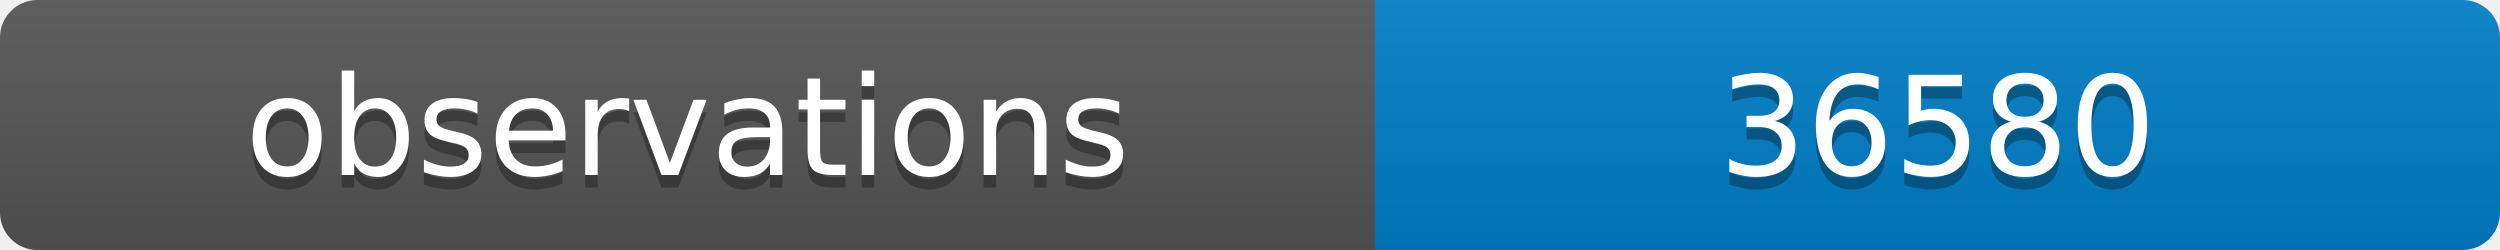
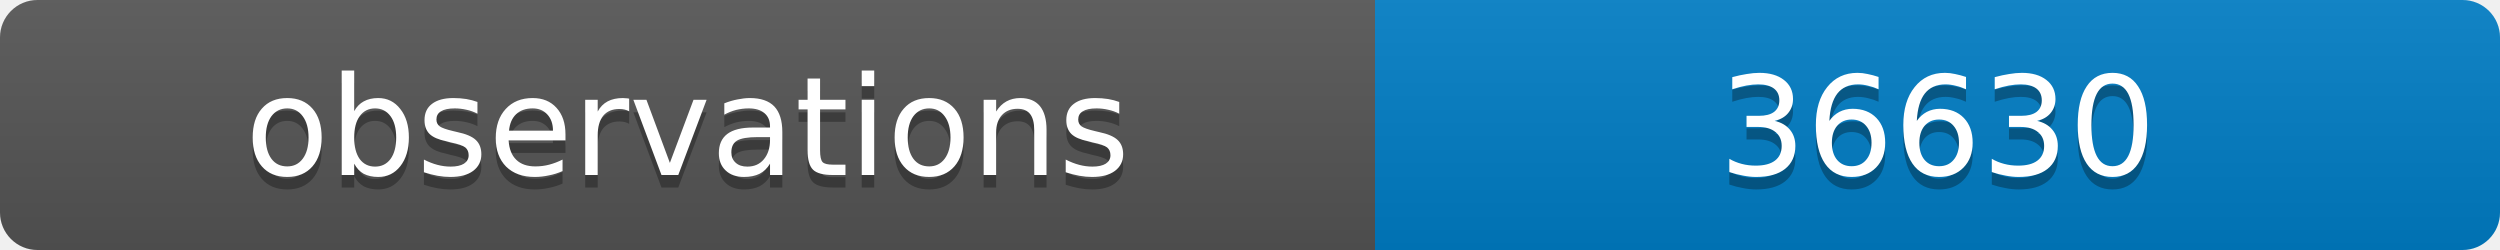
<svg xmlns="http://www.w3.org/2000/svg" width="200" height="20">
  <linearGradient id="b" x2="0" y2="100%">
    <stop offset="0" stop-color="#bbb" stop-opacity=".1" />
    <stop offset="1" stop-opacity=".1" />
  </linearGradient>
  <clipPath id="a">
    <rect width="200" height="20" rx="3" fill="#fff" />
  </clipPath>
  <g clip-path="url(#a)">
    <path fill="#555" d="M0 0h110v20H0z" />
    <path fill="#007ec6" d="M110 0h90v20H110z" />
    <path fill="url(#b)" d="M0 0h200v20H0z" />
  </g>
  <g fill="#fff" text-anchor="middle" font-family="DejaVu Sans,Verdana,Geneva,sans-serif" font-size="11">
    <text x="55" y="15" fill="#010101" fill-opacity=".3">observations</text>
    <text x="55" y="14">observations</text>
-     <text x="155" y="15" fill="#010101" fill-opacity=".3">36580</text>
-     <text x="155" y="14">36580</text>
+     <text x="155" y="15" fill="#010101" fill-opacity=".3">36630</text>
+     <text x="155" y="14">36630</text>
  </g>
</svg>
